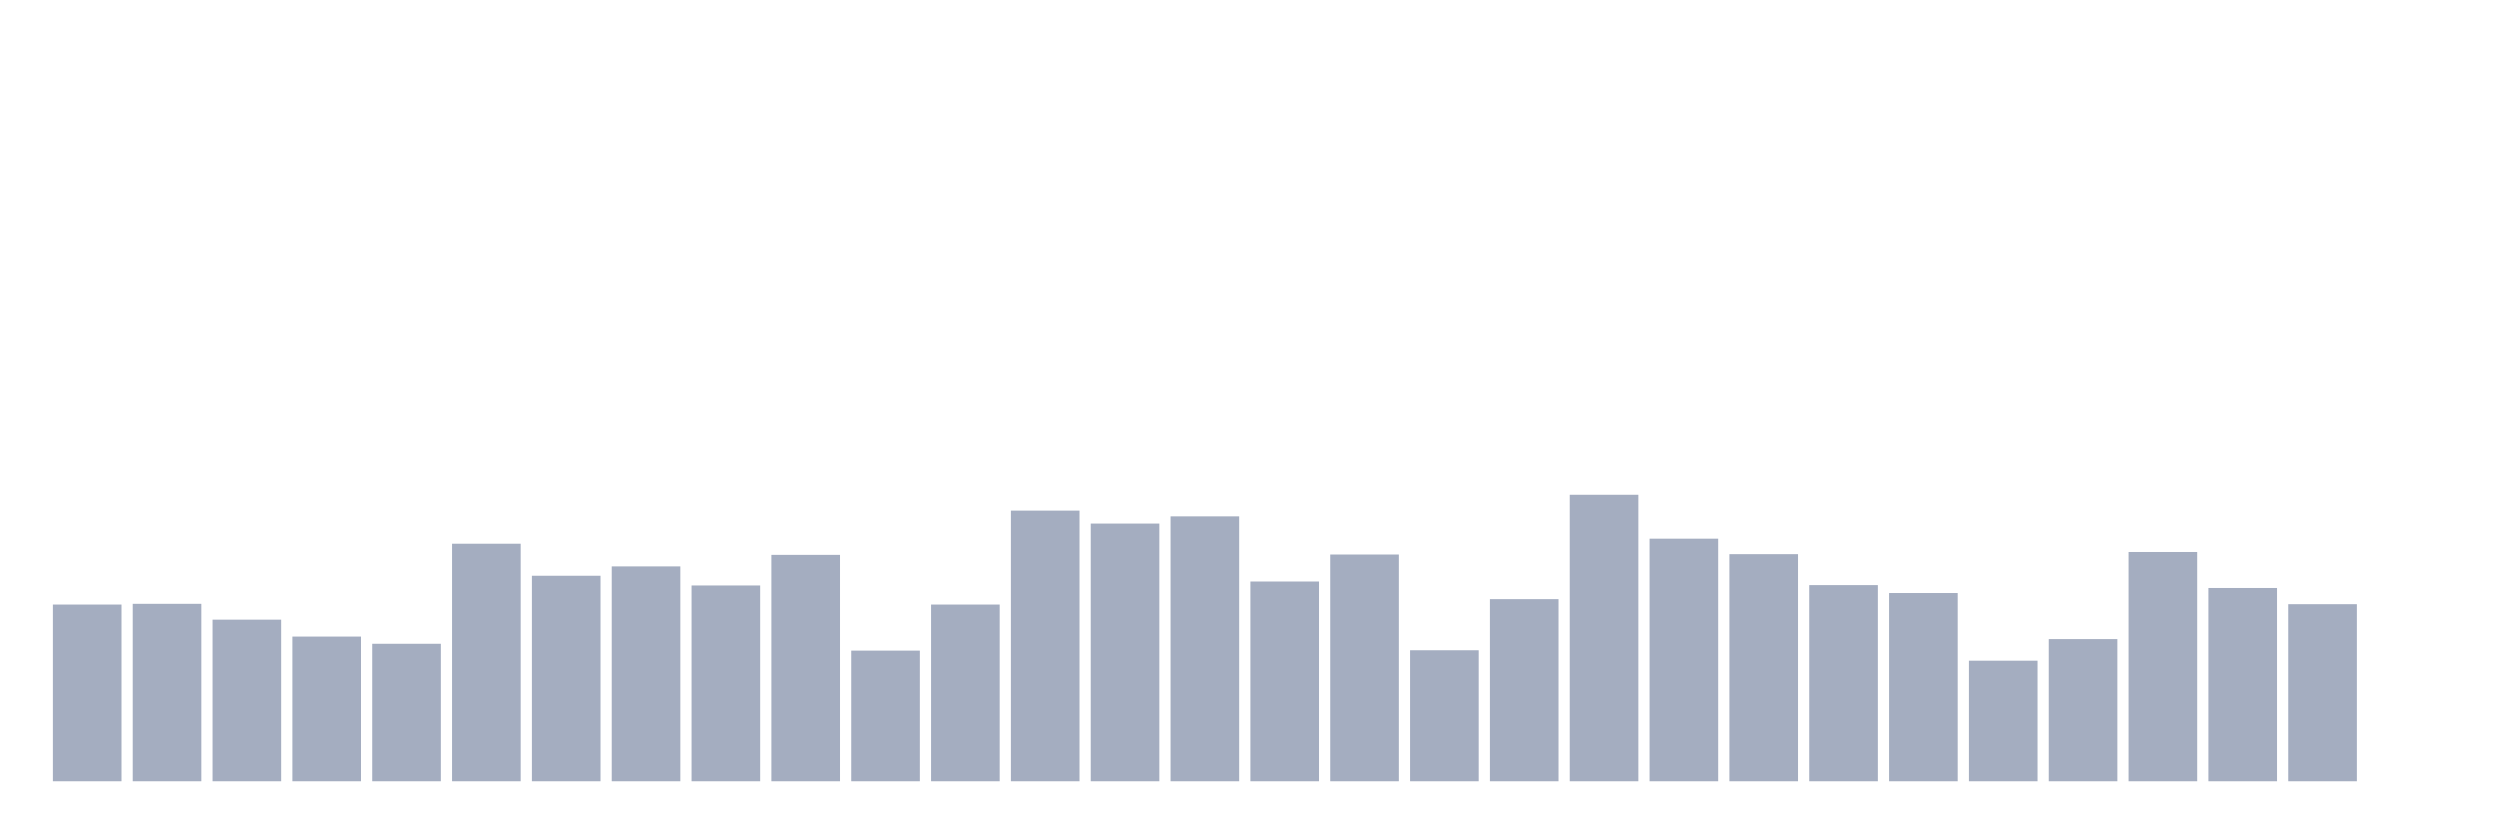
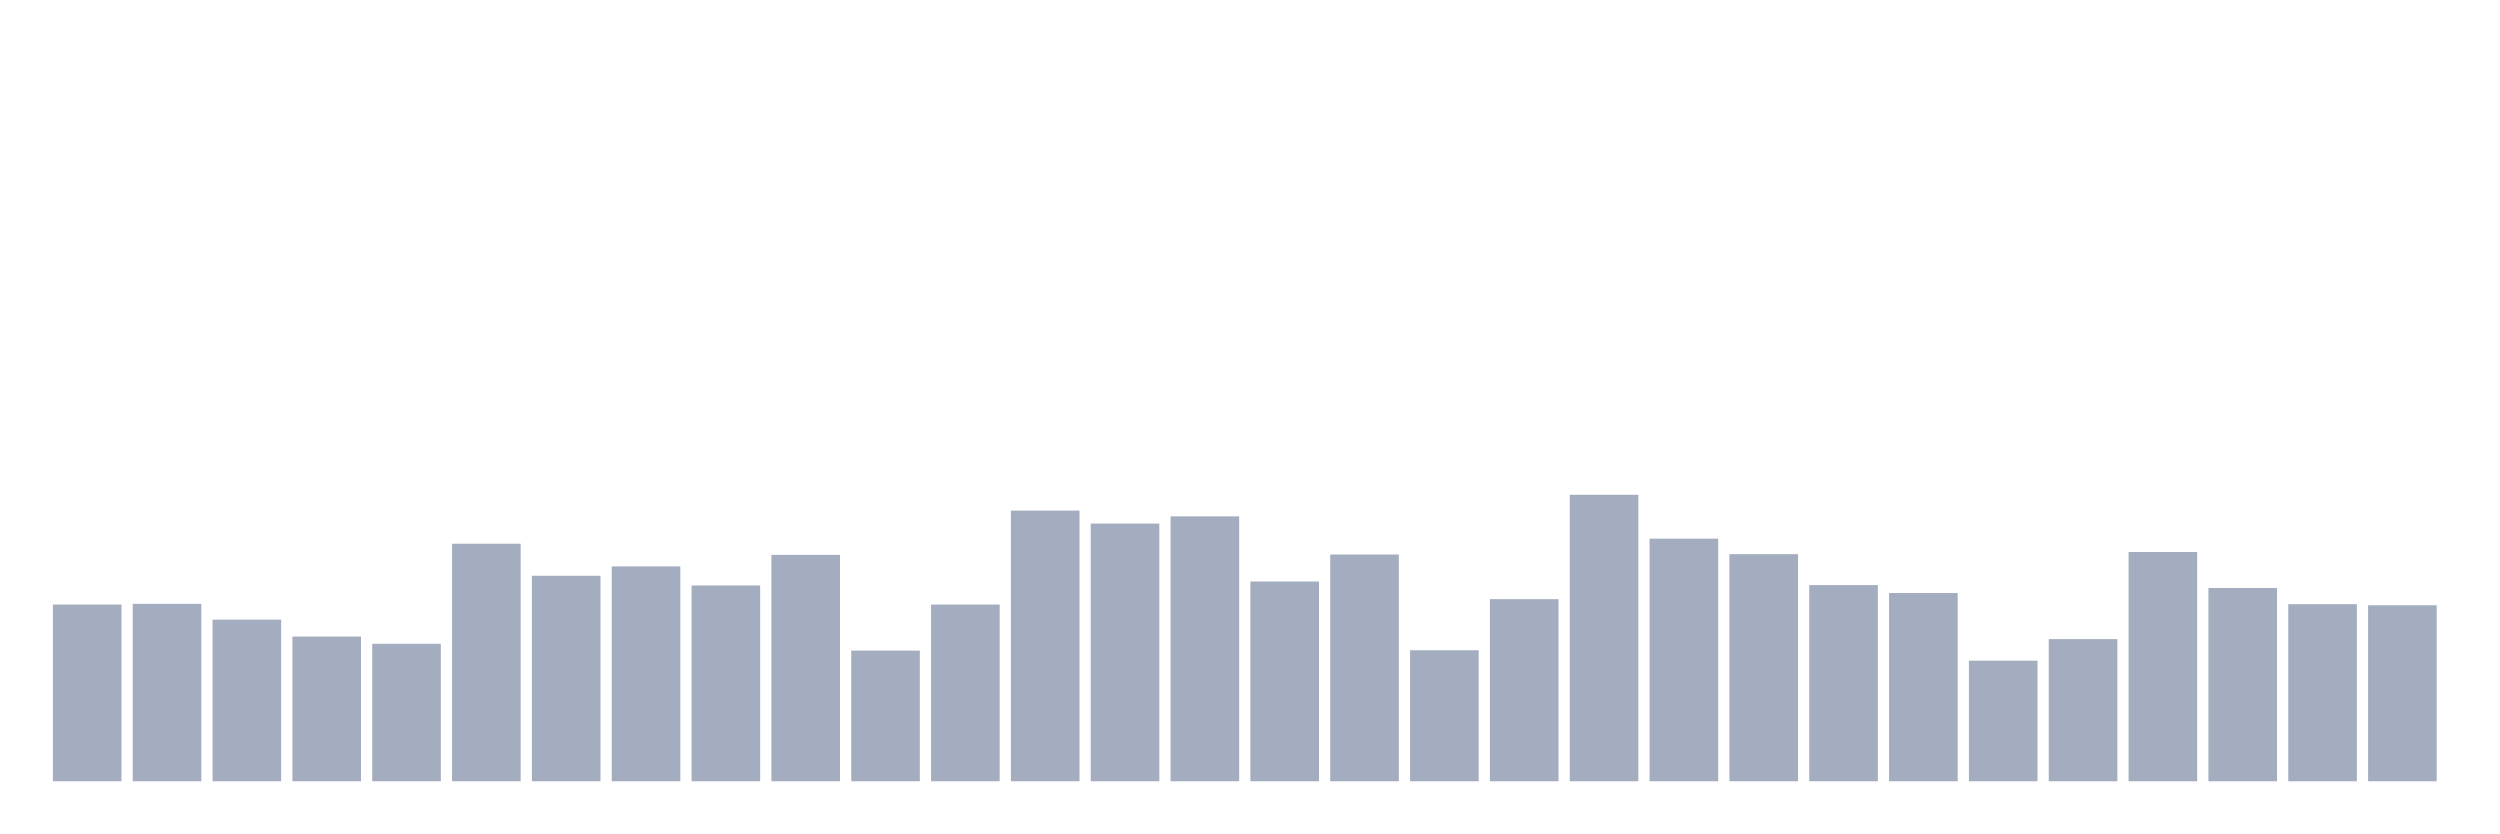
<svg xmlns="http://www.w3.org/2000/svg" viewBox="0 0 480 160">
  <g transform="translate(10,10)">
    <rect class="bar" x="0.153" width="13.175" y="106.071" height="33.929" fill="rgb(164,173,192)" />
    <rect class="bar" x="15.482" width="13.175" y="105.933" height="34.067" fill="rgb(164,173,192)" />
    <rect class="bar" x="30.81" width="13.175" y="108.973" height="31.027" fill="rgb(164,173,192)" />
    <rect class="bar" x="46.138" width="13.175" y="112.221" height="27.779" fill="rgb(164,173,192)" />
    <rect class="bar" x="61.466" width="13.175" y="113.603" height="26.397" fill="rgb(164,173,192)" />
    <rect class="bar" x="76.794" width="13.175" y="94.393" height="45.607" fill="rgb(164,173,192)" />
    <rect class="bar" x="92.123" width="13.175" y="100.543" height="39.457" fill="rgb(164,173,192)" />
    <rect class="bar" x="107.451" width="13.175" y="98.746" height="41.254" fill="rgb(164,173,192)" />
    <rect class="bar" x="122.779" width="13.175" y="102.409" height="37.591" fill="rgb(164,173,192)" />
    <rect class="bar" x="138.107" width="13.175" y="96.535" height="43.465" fill="rgb(164,173,192)" />
    <rect class="bar" x="153.436" width="13.175" y="114.916" height="25.084" fill="rgb(164,173,192)" />
    <rect class="bar" x="168.764" width="13.175" y="106.071" height="33.929" fill="rgb(164,173,192)" />
    <rect class="bar" x="184.092" width="13.175" y="88.036" height="51.964" fill="rgb(164,173,192)" />
    <rect class="bar" x="199.42" width="13.175" y="90.523" height="49.477" fill="rgb(164,173,192)" />
    <rect class="bar" x="214.748" width="13.175" y="89.141" height="50.859" fill="rgb(164,173,192)" />
    <rect class="bar" x="230.077" width="13.175" y="101.649" height="38.351" fill="rgb(164,173,192)" />
    <rect class="bar" x="245.405" width="13.175" y="96.466" height="43.534" fill="rgb(164,173,192)" />
    <rect class="bar" x="260.733" width="13.175" y="114.847" height="25.153" fill="rgb(164,173,192)" />
    <rect class="bar" x="276.061" width="13.175" y="105.035" height="34.965" fill="rgb(164,173,192)" />
    <rect class="bar" x="291.39" width="13.175" y="84.995" height="55.005" fill="rgb(164,173,192)" />
    <rect class="bar" x="306.718" width="13.175" y="93.425" height="46.575" fill="rgb(164,173,192)" />
    <rect class="bar" x="322.046" width="13.175" y="96.397" height="43.603" fill="rgb(164,173,192)" />
    <rect class="bar" x="337.374" width="13.175" y="102.34" height="37.66" fill="rgb(164,173,192)" />
    <rect class="bar" x="352.702" width="13.175" y="103.86" height="36.14" fill="rgb(164,173,192)" />
    <rect class="bar" x="368.031" width="13.175" y="116.851" height="23.149" fill="rgb(164,173,192)" />
    <rect class="bar" x="383.359" width="13.175" y="112.705" height="27.295" fill="rgb(164,173,192)" />
    <rect class="bar" x="398.687" width="13.175" y="95.982" height="44.018" fill="rgb(164,173,192)" />
    <rect class="bar" x="414.015" width="13.175" y="102.892" height="37.108" fill="rgb(164,173,192)" />
    <rect class="bar" x="429.344" width="13.175" y="106.002" height="33.998" fill="rgb(164,173,192)" />
-     <rect class="bar" x="444.672" width="13.175" y="140" height="0" fill="rgb(164,173,192)" />
+     <rect class="bar" x="444.672" width="13.175" y="106.209" height="33.791" fill="rgb(164,173,192)" />
  </g>
</svg>
